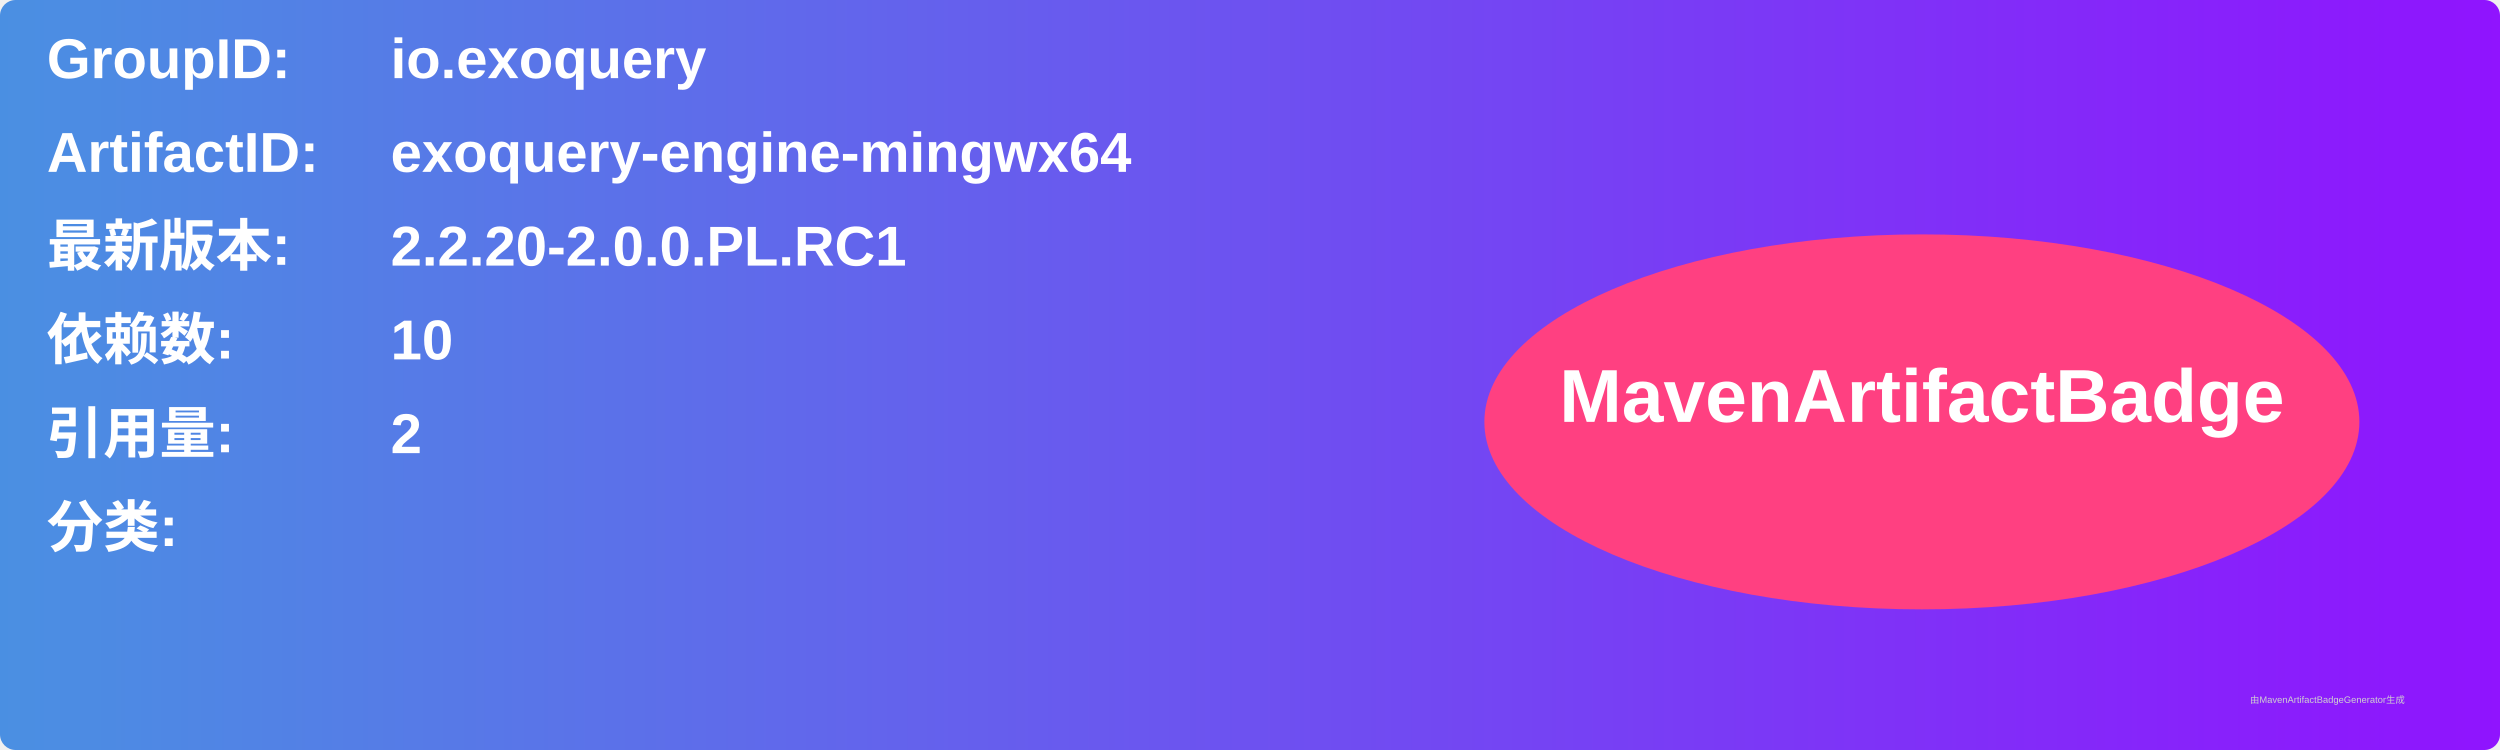
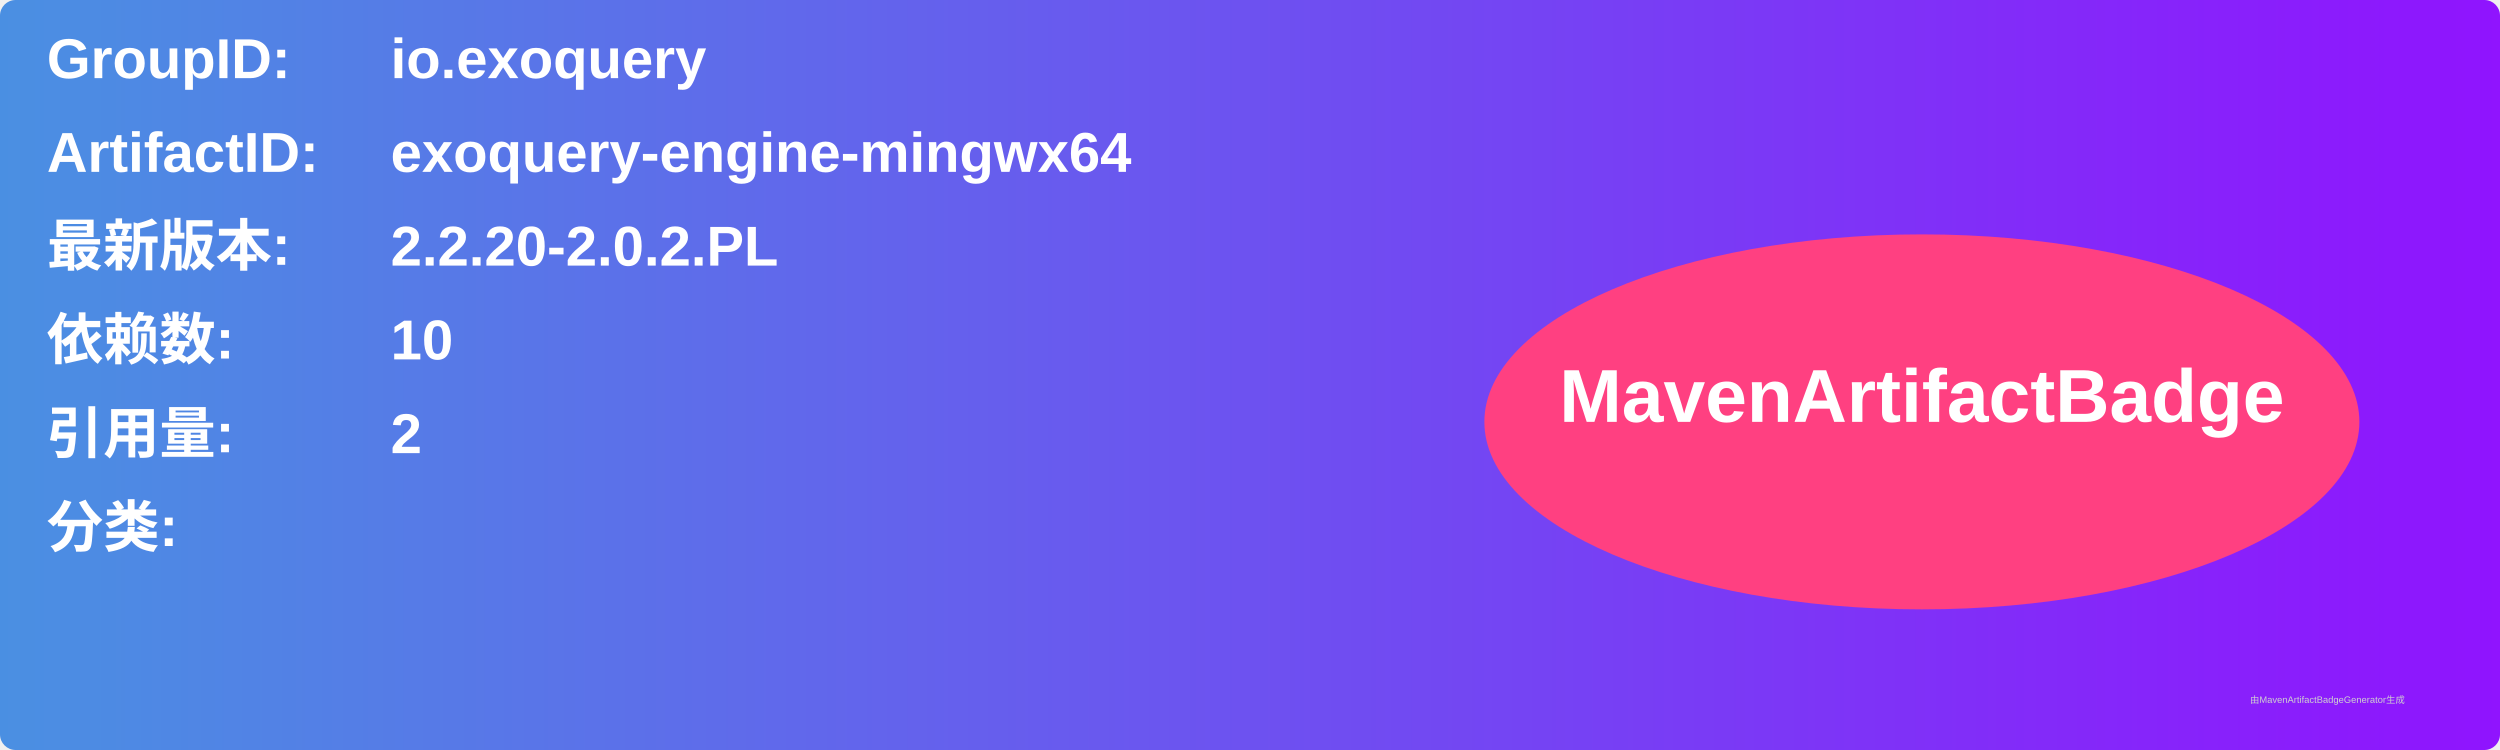
<svg xmlns="http://www.w3.org/2000/svg" width="800" height="240" viewBox="0 0 800 240">
  <linearGradient id="grad" x1="0%" y1="0%" x2="100%" y2="0%">
    <stop offset="0%" stop-color="#4a90e2" />
    <stop offset="100%" stop-color="#9013fe" />
  </linearGradient>
  <rect width="100%" height="100%" rx="5" ry="5" fill="url(#grad)" />
  <g transform="translate(15, 15)">
    <text x="0" y="10" font-family="Arial" font-size="18" fill="white" font-weight="bold" width="260">GroupID:</text>
    <text x="110" y="10" font-family="Arial" font-size="18" fill="white" font-weight="bold" width="460">io.exoquery</text>
    <text x="0" y="40" font-family="Arial" font-size="18" fill="white" font-weight="bold" width="260">ArtifactID:</text>
    <text x="110" y="40" font-family="Arial" font-size="18" fill="white" font-weight="bold" width="460">exoquery-engine-mingwx64</text>
    <text x="0" y="70" font-family="Arial" font-size="18" fill="white" font-weight="bold">最新版本:</text>
    <text x="110" y="70" font-family="Arial" font-size="18" fill="white" font-weight="bold">
-       <tspan font-weight="bold">2.2.20-2.0.0.PL.RC1</tspan>
+       <tspan font-weight="bold">2.2.20-2.0.2.PL</tspan>
    </text>
    <text x="0" y="100" font-family="Arial" font-size="18" fill="white" font-weight="bold">依赖数: </text>
    <text x="110" y="100" font-family="Arial" font-size="18" fill="white">
      <tspan font-weight="bold">10</tspan>
    </text>
    <text x="0" y="130" font-family="Arial" font-size="18" fill="white" font-weight="bold">引用量: </text>
    <text x="110" y="130" font-family="Arial" font-size="18" fill="white">
      <tspan font-weight="bold">2</tspan>
    </text>
    <text x="0" y="160" font-family="Arial" font-size="18" fill="white" font-weight="bold">分类:</text>
    <text x="10" y="190" font-family="Arial" font-size="10" fill="white">
      <tspan font-weight="bold" />
    </text>
    <ellipse cx="600" cy="120" rx="140" ry="60" fill="#ff4081" />
    <text x="600" y="120" text-anchor="middle" font-family="Arial" font-size="24" fill="white" font-weight="bold">MavenArtifactBadge</text>
  </g>
  <text x="720" y="225" font-family="Arial" font-size="3" fill="#d0d0d0">由MavenArtifactBadgeGenerator生成</text>
</svg>
